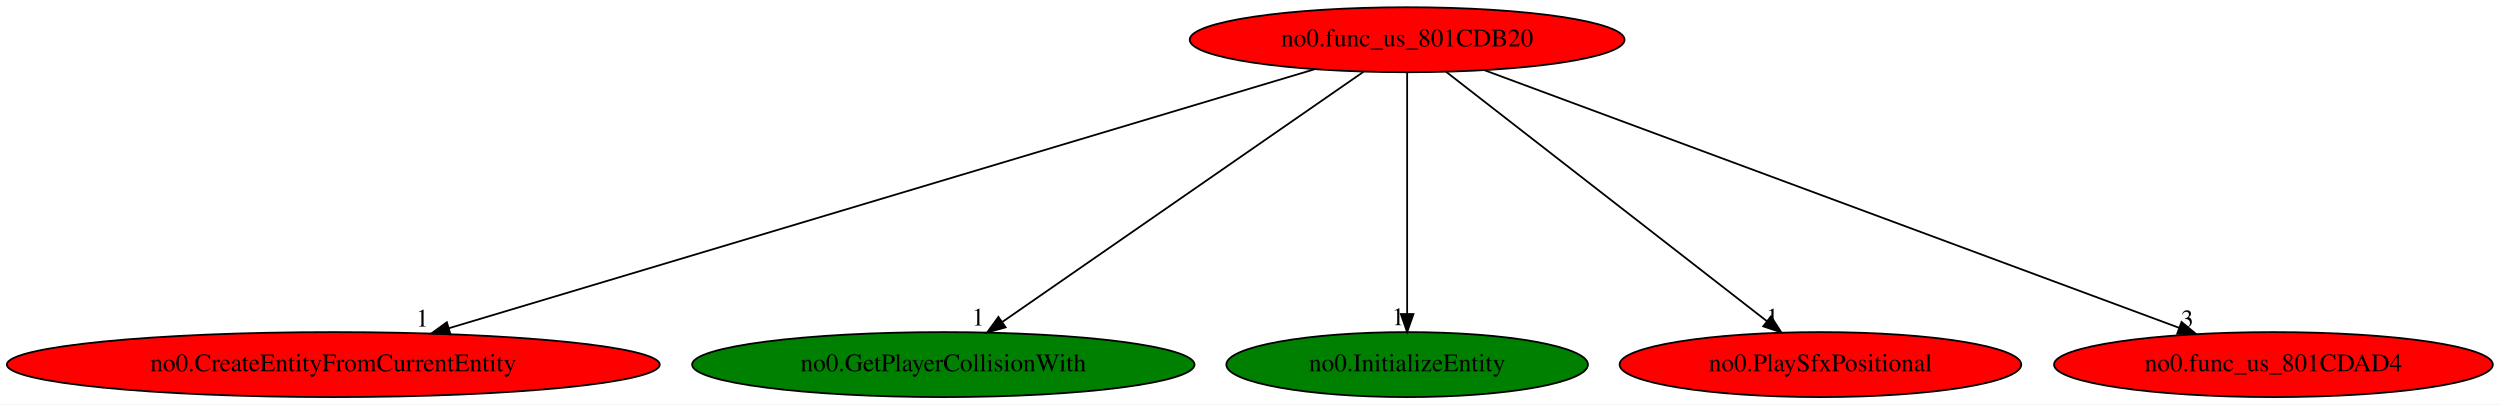
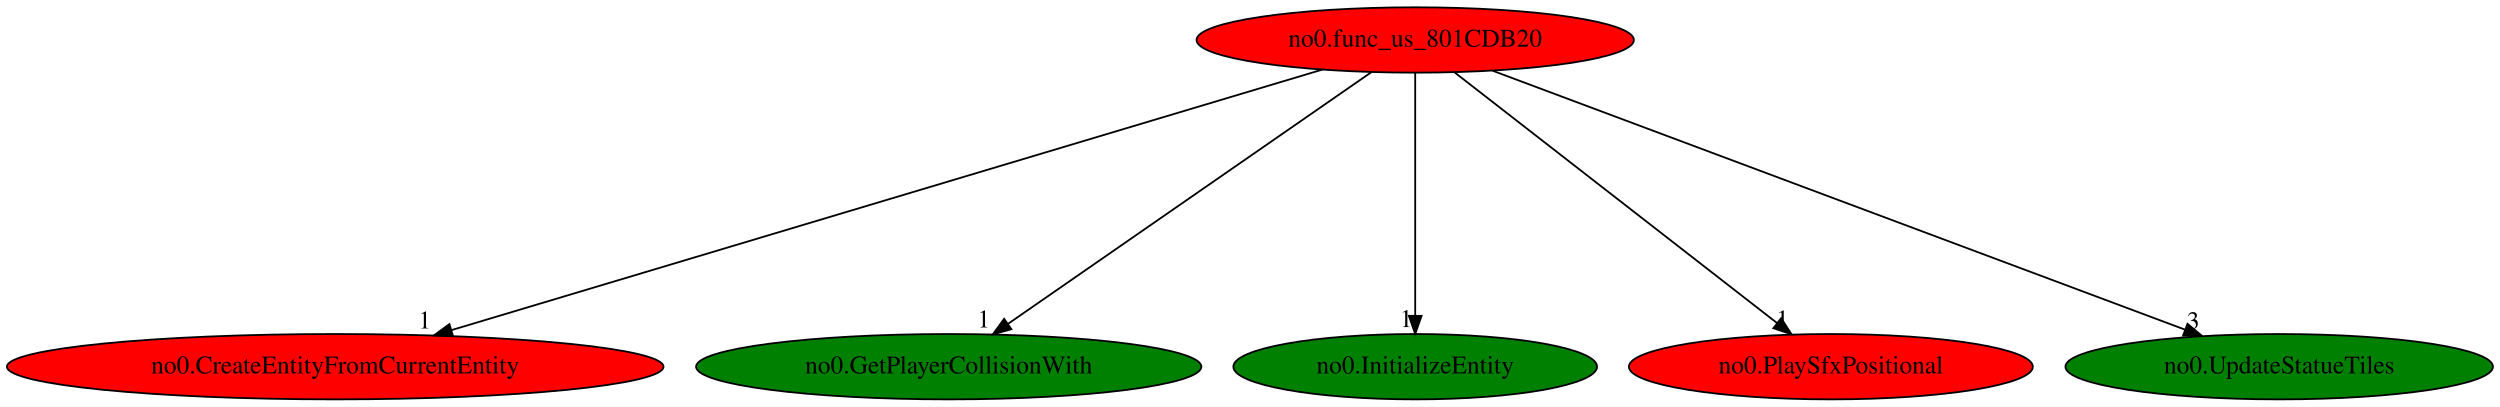
- <svg xmlns="http://www.w3.org/2000/svg" xmlns:xlink="http://www.w3.org/1999/xlink" width="1385pt" height="224pt" viewBox="0.00 0.00 1385.22 224.00">
+ <svg xmlns="http://www.w3.org/2000/svg" xmlns:xlink="http://www.w3.org/1999/xlink" width="1377pt" height="224pt" viewBox="0.00 0.00 1377.32 224.00">
  <g id="graph0" class="graph" transform="scale(1 1) rotate(0) translate(4 220)">
-     <polygon fill="white" stroke="transparent" points="-4,4 -4,-220 1381.22,-220 1381.22,4 -4,4" />
+     <polygon fill="white" stroke="transparent" points="-4,4 -4,-220 1373.32,-220 1373.32,4 -4,4" />
    <g id="node1" class="node">
      <ellipse fill="red" stroke="black" cx="775.68" cy="-198" rx="120.48" ry="18" />
      <text text-anchor="middle" x="775.68" y="-194.3" font-family="Times,serif" font-size="14.00">no0.func_us_801CDB20</text>
    </g>
    <g id="node2" class="node">
      <g id="a_node2">
        <a xlink:href="no0.CreateEntityFromCurrentEntity.svg" xlink:title="no0.CreateEntityFromCurrentEntity">
          <ellipse fill="red" stroke="black" cx="180.68" cy="-18" rx="180.87" ry="18" />
          <text text-anchor="middle" x="180.68" y="-14.3" font-family="Times,serif" font-size="14.00">no0.CreateEntityFromCurrentEntity</text>
        </a>
      </g>
    </g>
    <g id="edge1" class="edge">
      <path fill="none" stroke="black" d="M724.44,-181.67C616,-149.23 363.56,-73.71 244.71,-38.16" />
      <polygon fill="black" stroke="black" points="245.6,-34.77 235.01,-35.25 243.59,-41.47 245.6,-34.77" />
      <text text-anchor="middle" x="230.01" y="-39.05" font-family="Times,serif" font-size="14.00">1</text>
    </g>
    <g id="node3" class="node">
      <g id="a_node3">
        <a xlink:href="no0.GetPlayerCollisionWith.svg" xlink:title="no0.GetPlayerCollisionWith">
          <ellipse fill="green" stroke="black" cx="518.68" cy="-18" rx="139.18" ry="18" />
          <text text-anchor="middle" x="518.68" y="-14.3" font-family="Times,serif" font-size="14.00">no0.GetPlayerCollisionWith</text>
        </a>
      </g>
    </g>
    <g id="edge2" class="edge">
      <path fill="none" stroke="black" d="M751.51,-180.25C705.11,-148.12 603.55,-77.78 551.24,-41.55" />
      <polygon fill="black" stroke="black" points="553.2,-38.65 542.98,-35.83 549.21,-44.4 553.2,-38.65" />
      <text text-anchor="middle" x="537.98" y="-39.63" font-family="Times,serif" font-size="14.00">1</text>
    </g>
    <g id="node4" class="node">
      <g id="a_node4">
        <a xlink:href="no0.InitializeEntity.svg" xlink:title="no0.InitializeEntity">
          <ellipse fill="green" stroke="black" cx="775.68" cy="-18" rx="100.18" ry="18" />
          <text text-anchor="middle" x="775.68" y="-14.3" font-family="Times,serif" font-size="14.00">no0.InitializeEntity</text>
        </a>
      </g>
    </g>
    <g id="edge3" class="edge">
      <path fill="none" stroke="black" d="M775.68,-179.93C775.68,-148.97 775.68,-83.3 775.68,-46.13" />
      <polygon fill="black" stroke="black" points="779.18,-46.02 775.68,-36.02 772.18,-46.02 779.18,-46.02" />
      <text text-anchor="middle" x="770.68" y="-39.82" font-family="Times,serif" font-size="14.00">1</text>
    </g>
    <g id="node5" class="node">
      <g id="a_node5">
        <a xlink:href="no0.PlaySfxPositional.svg" xlink:title="no0.PlaySfxPositional">
          <ellipse fill="red" stroke="black" cx="1004.68" cy="-18" rx="111.28" ry="18" />
          <text text-anchor="middle" x="1004.68" y="-14.3" font-family="Times,serif" font-size="14.00">no0.PlaySfxPositional</text>
        </a>
      </g>
    </g>
    <g id="edge4" class="edge">
      <path fill="none" stroke="black" d="M797.23,-180.25C838.4,-148.25 928.32,-78.36 975.09,-42" />
      <polygon fill="black" stroke="black" points="977.28,-44.73 983.03,-35.83 972.99,-39.2 977.28,-44.73" />
      <text text-anchor="middle" x="978.03" y="-39.63" font-family="Times,serif" font-size="14.00">1</text>
    </g>
    <g id="node6" class="node">
      <g id="a_node6">
-         <a xlink:href="no0.func_us_801CDAD4.svg" xlink:title="no0.func_us_801CDAD4">
-           <ellipse fill="red" stroke="black" cx="1255.68" cy="-18" rx="121.58" ry="18" />
-           <text text-anchor="middle" x="1255.68" y="-14.3" font-family="Times,serif" font-size="14.00">no0.func_us_801CDAD4</text>
+         <a xlink:href="no0.UpdateStatueTiles.svg" xlink:title="no0.UpdateStatueTiles">
+           <ellipse fill="green" stroke="black" cx="1251.68" cy="-18" rx="117.78" ry="18" />
+           <text text-anchor="middle" x="1251.68" y="-14.3" font-family="Times,serif" font-size="14.00">no0.UpdateStatueTiles</text>
        </a>
      </g>
    </g>
    <g id="edge5" class="edge">
-       <path fill="none" stroke="black" d="M818.7,-181.05C906.91,-148.34 1107.99,-73.77 1203.48,-38.36" />
-       <polygon fill="black" stroke="black" points="1204.77,-41.61 1212.93,-34.85 1202.34,-35.05 1204.77,-41.61" />
-       <text text-anchor="middle" x="1207.93" y="-38.65" font-family="Times,serif" font-size="14.00">3</text>
+       <path fill="none" stroke="black" d="M818.34,-181.05C905.82,-148.34 1105.22,-73.77 1199.91,-38.36" />
+       <polygon fill="black" stroke="black" points="1201.15,-41.63 1209.29,-34.85 1198.7,-35.08 1201.15,-41.63" />
+       <text text-anchor="middle" x="1204.29" y="-38.65" font-family="Times,serif" font-size="14.00">3</text>
    </g>
  </g>
</svg>
